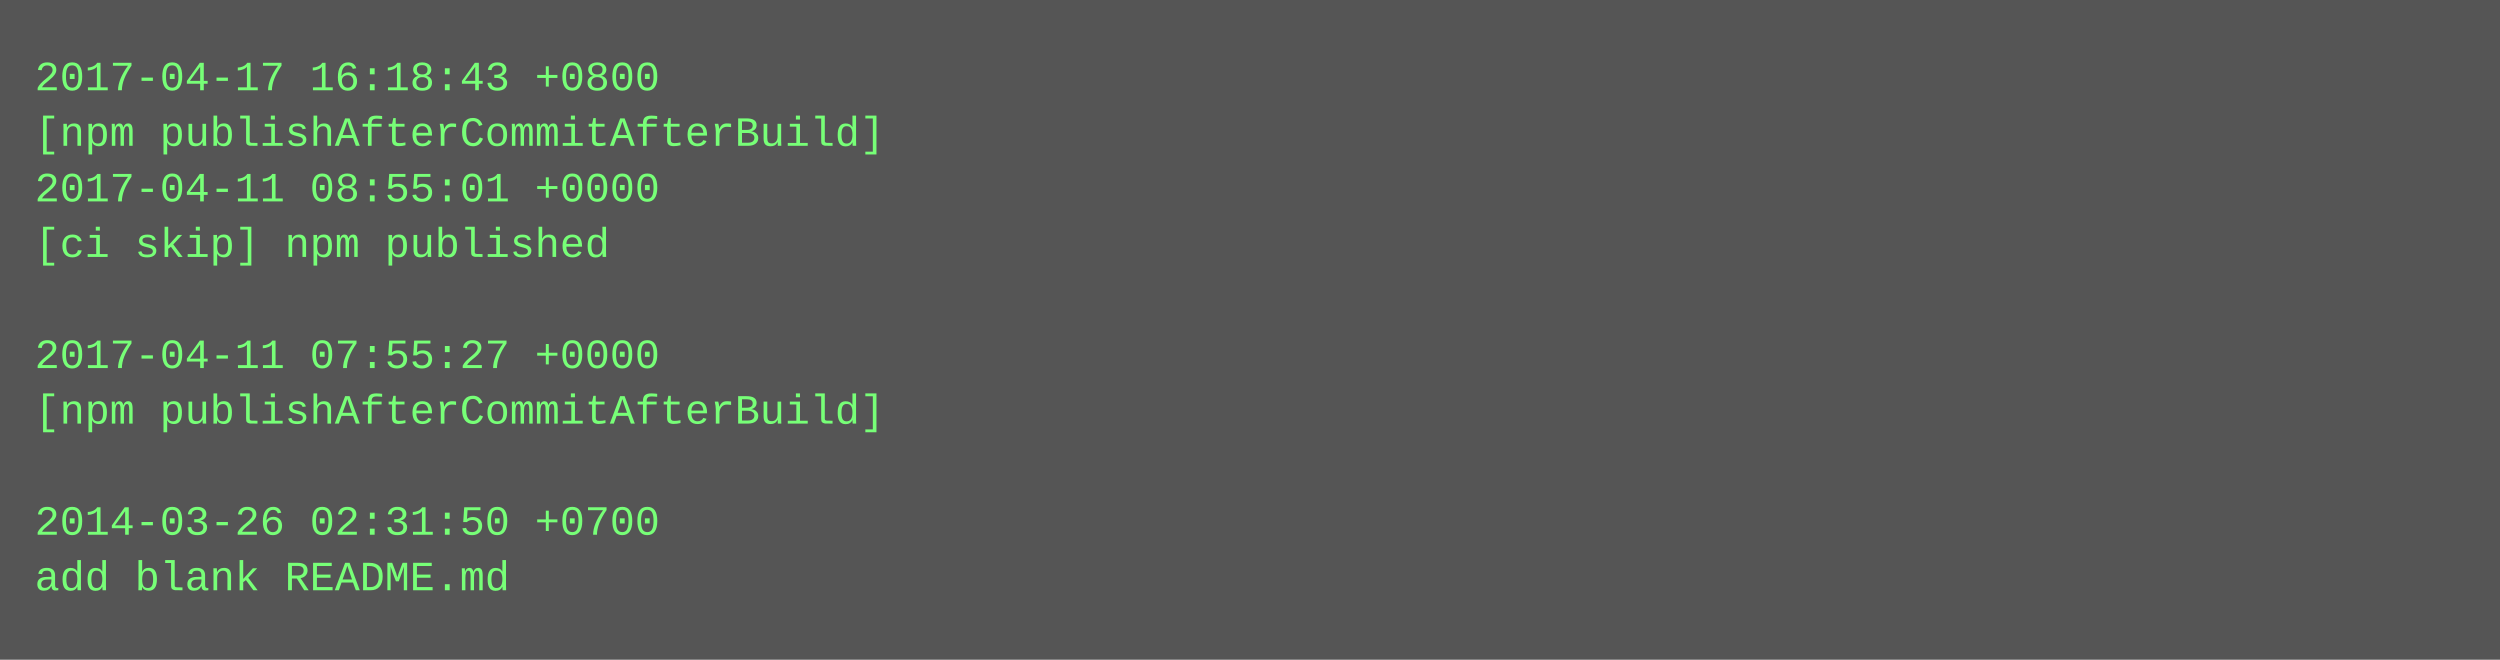
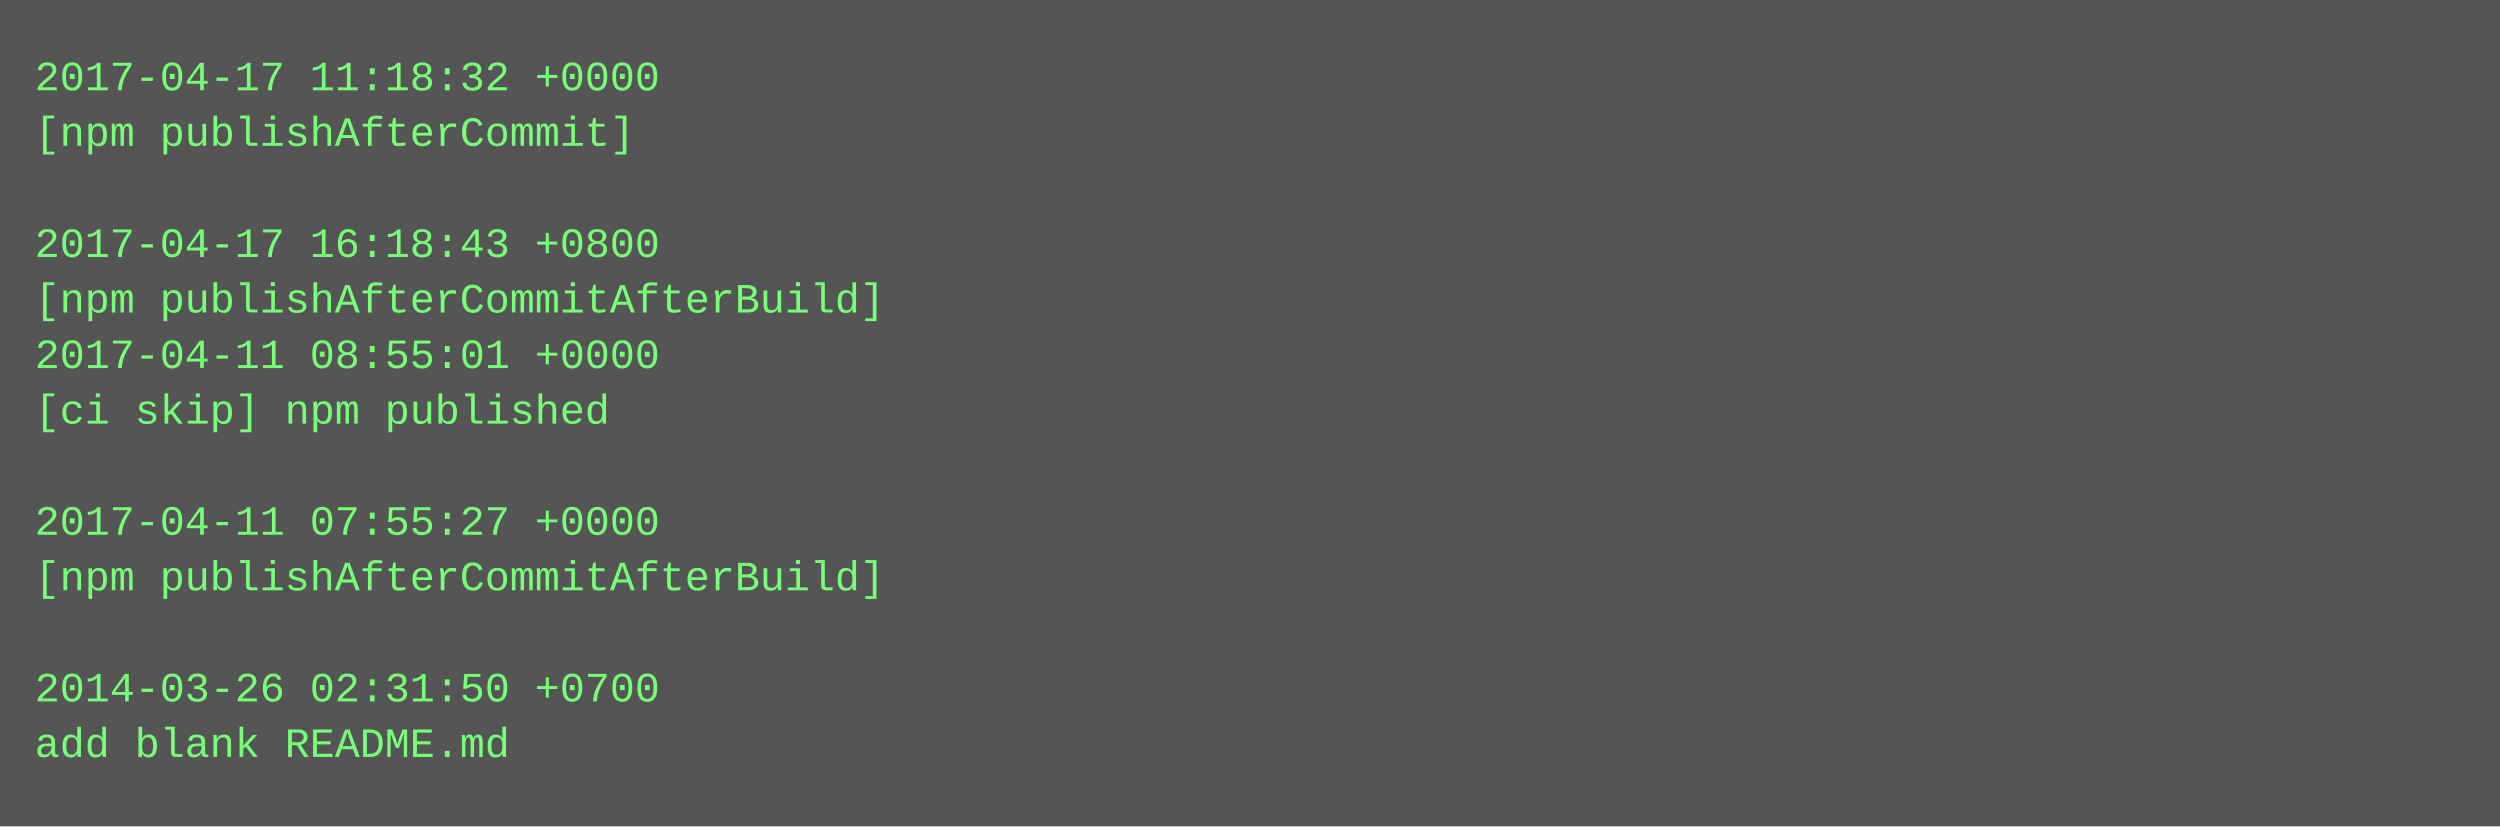
- <svg xmlns="http://www.w3.org/2000/svg" height="190" width="720">
-   <rect height="190" fill="#555" width="720" />
+ <svg xmlns="http://www.w3.org/2000/svg" height="238" width="720">
+   <rect height="238" fill="#555" width="720" />
  <text fill="#7f7" font-family="Courier New" font-size="12" xml:space="preserve">
-     <tspan x="10" y="26">2017-04-17 16:18:43 +0800</tspan>
-     <tspan x="10" y="42">[npm publishAfterCommitAfterBuild]</tspan>
-     <tspan x="10" y="58">2017-04-11 08:55:01 +0000</tspan>
-     <tspan x="10" y="74">[ci skip] npm published</tspan>
-     <tspan x="10" y="90" />
-     <tspan x="10" y="106">2017-04-11 07:55:27 +0000</tspan>
-     <tspan x="10" y="122">[npm publishAfterCommitAfterBuild]</tspan>
+     <tspan x="10" y="26">2017-04-17 11:18:32 +0000</tspan>
+     <tspan x="10" y="42">[npm publishAfterCommit]</tspan>
+     <tspan x="10" y="58" />
+     <tspan x="10" y="74">2017-04-17 16:18:43 +0800</tspan>
+     <tspan x="10" y="90">[npm publishAfterCommitAfterBuild]</tspan>
+     <tspan x="10" y="106">2017-04-11 08:55:01 +0000</tspan>
+     <tspan x="10" y="122">[ci skip] npm published</tspan>
    <tspan x="10" y="138" />
-     <tspan x="10" y="154">2014-03-26 02:31:50 +0700</tspan>
-     <tspan x="10" y="170">add blank README.md</tspan>
+     <tspan x="10" y="154">2017-04-11 07:55:27 +0000</tspan>
+     <tspan x="10" y="170">[npm publishAfterCommitAfterBuild]</tspan>
+     <tspan x="10" y="186" />
+     <tspan x="10" y="202">2014-03-26 02:31:50 +0700</tspan>
+     <tspan x="10" y="218">add blank README.md</tspan>
  </text>
</svg>
